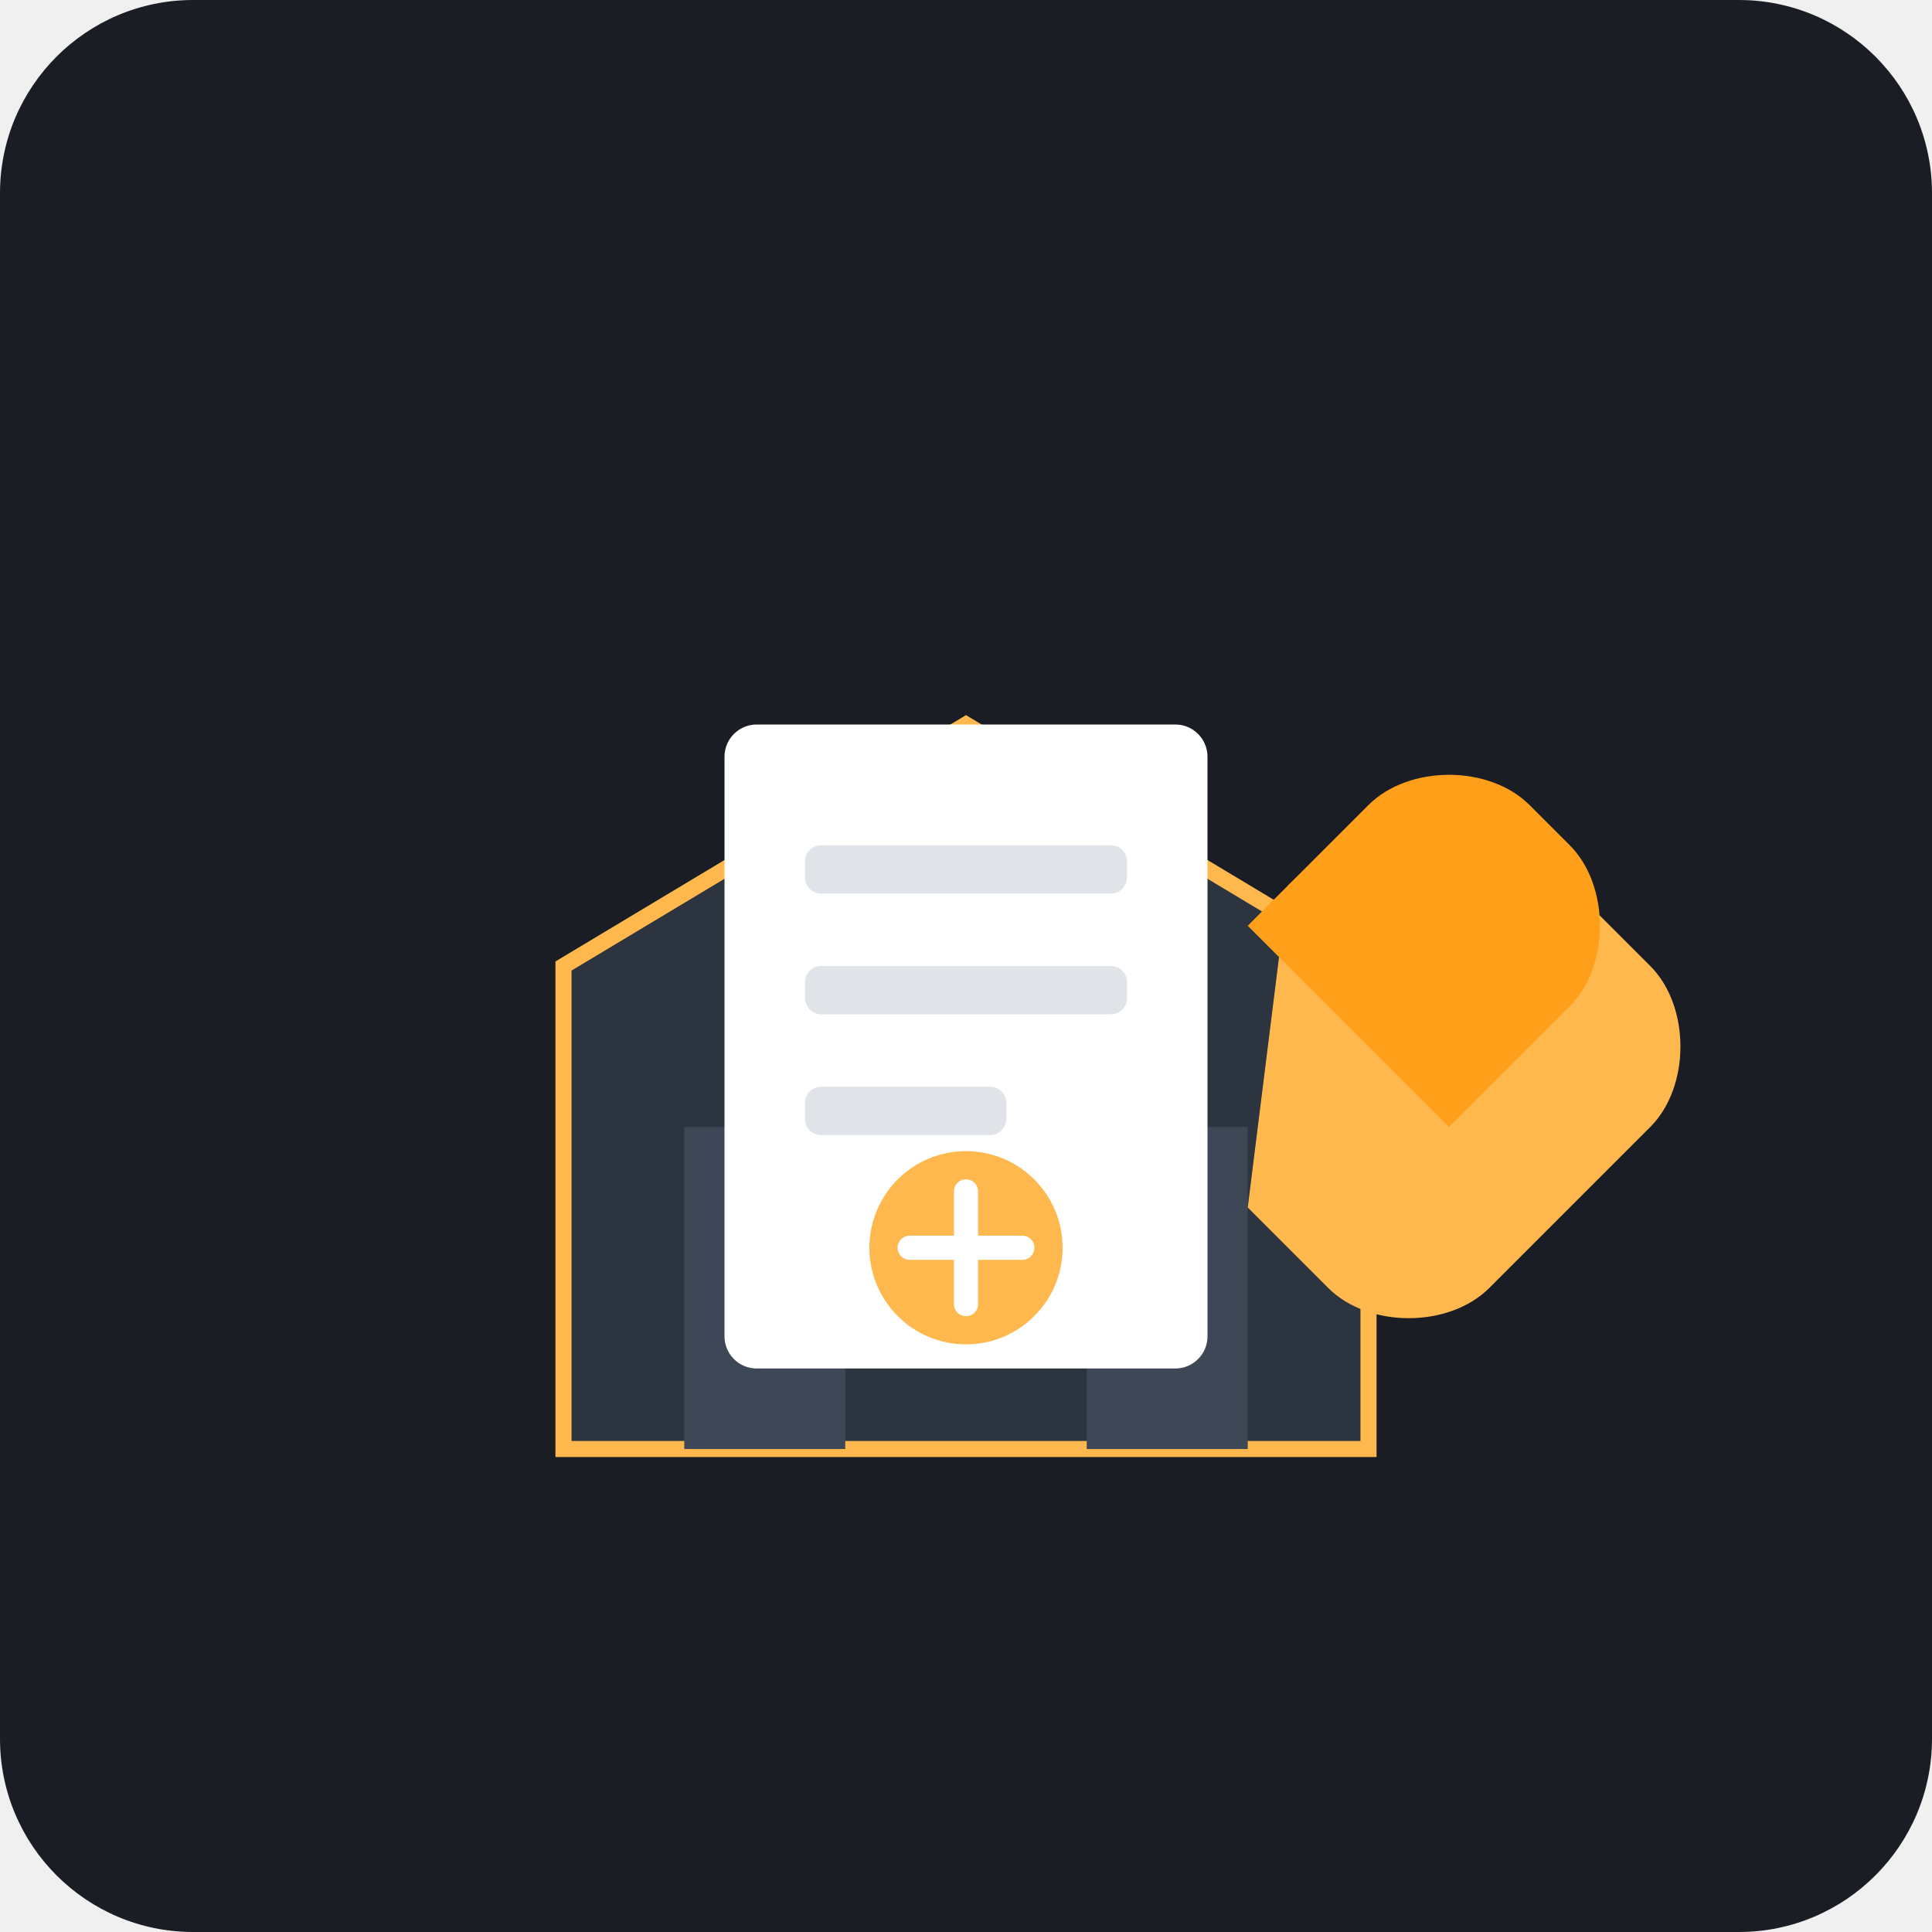
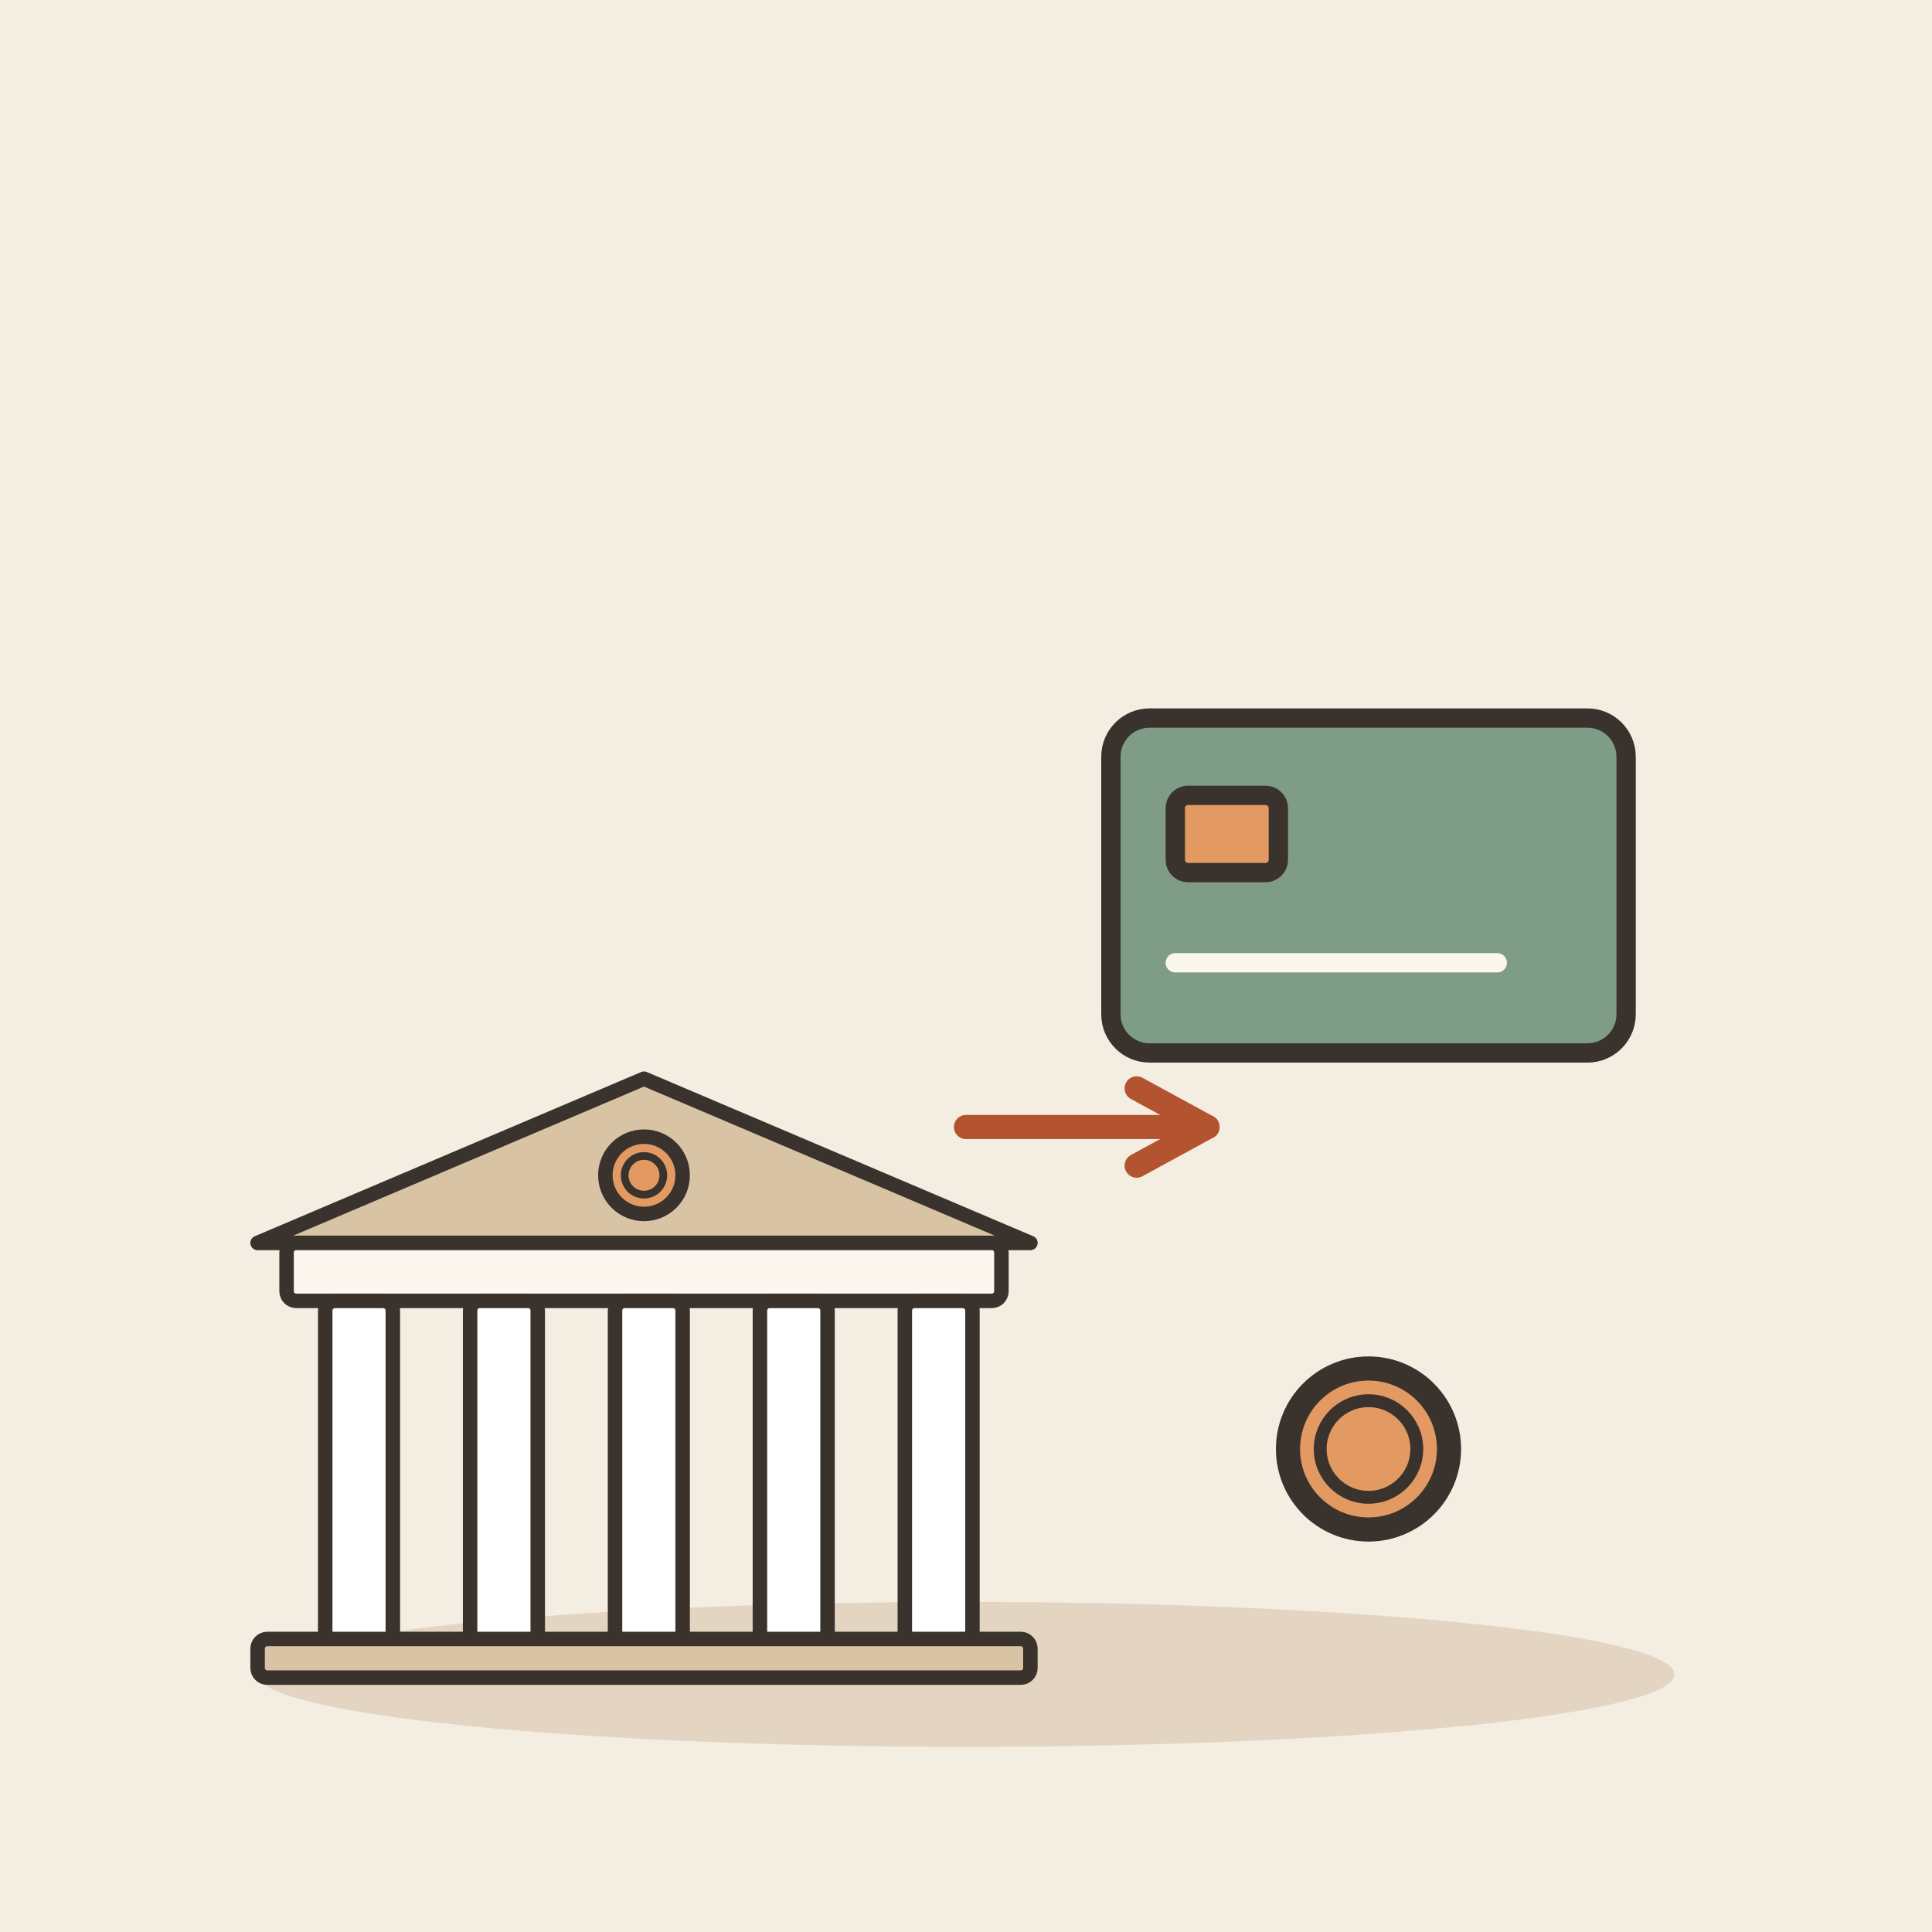
- <svg xmlns="http://www.w3.org/2000/svg" viewBox="0 0 240 240">
-   <rect width="240" height="240" rx="24" fill="#1A1D24" />
-   <path d="M70 180h100v-60l-50-30-50 30v60z" fill="#2C3440" stroke="#FFB84D" stroke-width="2" />
-   <rect x="85" y="140" width="20" height="40" fill="#3D4756" />
-   <rect x="135" y="140" width="20" height="40" fill="#3D4756" />
-   <rect x="90" y="90" width="60" height="80" rx="4" fill="#FFFFFF" />
-   <rect x="100" y="105" width="40" height="6" rx="2" fill="#E0E4E8" />
-   <rect x="100" y="120" width="40" height="6" rx="2" fill="#E0E4E8" />
-   <rect x="100" y="135" width="25" height="6" rx="2" fill="#E0E4E8" />
-   <circle cx="120" cy="155" r="12" fill="#FFB84D" />
-   <path d="M120 148v14M113 155h14" stroke="#FFFFFF" stroke-width="3" stroke-linecap="round" />
-   <path d="M160 110c10-10 25-10 35 0l10 10c5 5 5 15 0 20l-20 20c-5 5-15 5-20 0l-10-10" fill="#FFB84D" />
-   <path d="M155 115l15-15c5-5 15-5 20 0l5 5c5 5 5 15 0 20l-15 15" fill="#FF9F1A" />
+ <svg xmlns="http://www.w3.org/2000/svg" viewBox="0 0 240 240" data-style="editorial">
+   <rect width="240" height="240" fill="#F4EDE2" />
+   <ellipse cx="120" cy="208" rx="88" ry="9" fill="#E3D5C1" />
+   <g transform="translate(80 206) scale(0.6 0.6)">
+     <path d="M-80 -86L0 -120L80 -86Z" fill="#D8C3A5" stroke="#3A332D" stroke-width="3" stroke-linecap="round" stroke-linejoin="round" />
+     <rect x="-74" y="-86" width="148" height="12" rx="2" fill="#FBF6EE" stroke="#3A332D" stroke-width="3" stroke-linecap="round" stroke-linejoin="round" />
+     <rect x="-66" y="-74" width="14" height="74" rx="2" fill="#FFFFFF" stroke="#3A332D" stroke-width="3" stroke-linecap="round" stroke-linejoin="round" />
+     <rect x="-36" y="-74" width="14" height="74" rx="2" fill="#FFFFFF" stroke="#3A332D" stroke-width="3" stroke-linecap="round" stroke-linejoin="round" />
+     <rect x="-6" y="-74" width="14" height="74" rx="2" fill="#FFFFFF" stroke="#3A332D" stroke-width="3" stroke-linecap="round" stroke-linejoin="round" />
+     <rect x="24" y="-74" width="14" height="74" rx="2" fill="#FFFFFF" stroke="#3A332D" stroke-width="3" stroke-linecap="round" stroke-linejoin="round" />
+     <rect x="54" y="-74" width="14" height="74" rx="2" fill="#FFFFFF" stroke="#3A332D" stroke-width="3" stroke-linecap="round" stroke-linejoin="round" />
+     <rect x="-80" y="-4" width="160" height="8" rx="2" fill="#D8C3A5" stroke="#3A332D" stroke-width="3" stroke-linecap="round" stroke-linejoin="round" />
+     <circle cx="0" cy="-100" r="8" fill="#E39A62" stroke="#3A332D" stroke-width="3" stroke-linecap="round" stroke-linejoin="round" />
+     <circle cx="0" cy="-100" r="4" fill="none" stroke="#3A332D" stroke-linecap="round" stroke-linejoin="round" stroke-width="1.6" />
+   </g>
+   <g transform="translate(170 110) scale(0.8 0.8)">
+     <rect x="-40" y="-26" width="80" height="52" rx="6" fill="#7E9C86" stroke="#3A332D" stroke-width="3" stroke-linecap="round" stroke-linejoin="round" />
+     <rect x="-30" y="-14" width="16" height="12" rx="2" fill="#E39A62" stroke="#3A332D" stroke-width="3" stroke-linecap="round" stroke-linejoin="round" />
+     <path d="M-30 12L20 12" stroke="#FBF6EE" stroke-width="3" stroke-linecap="round" fill="none" />
+   </g>
+   <path d="M120 140L150 140" stroke="#B4532F" stroke-width="3" stroke-linecap="round" fill="none" />
+   <path d="M141.2 144.8L150 140L141.2 135.2" fill="none" stroke="#B4532F" stroke-width="3" stroke-linecap="round" stroke-linejoin="round" />
+   <circle cx="170" cy="180" r="10" fill="#E39A62" stroke="#3A332D" stroke-width="3" stroke-linecap="round" stroke-linejoin="round" />
+   <circle cx="170" cy="180" r="6" fill="none" stroke="#3A332D" stroke-linecap="round" stroke-linejoin="round" stroke-width="1.6" />
</svg>
